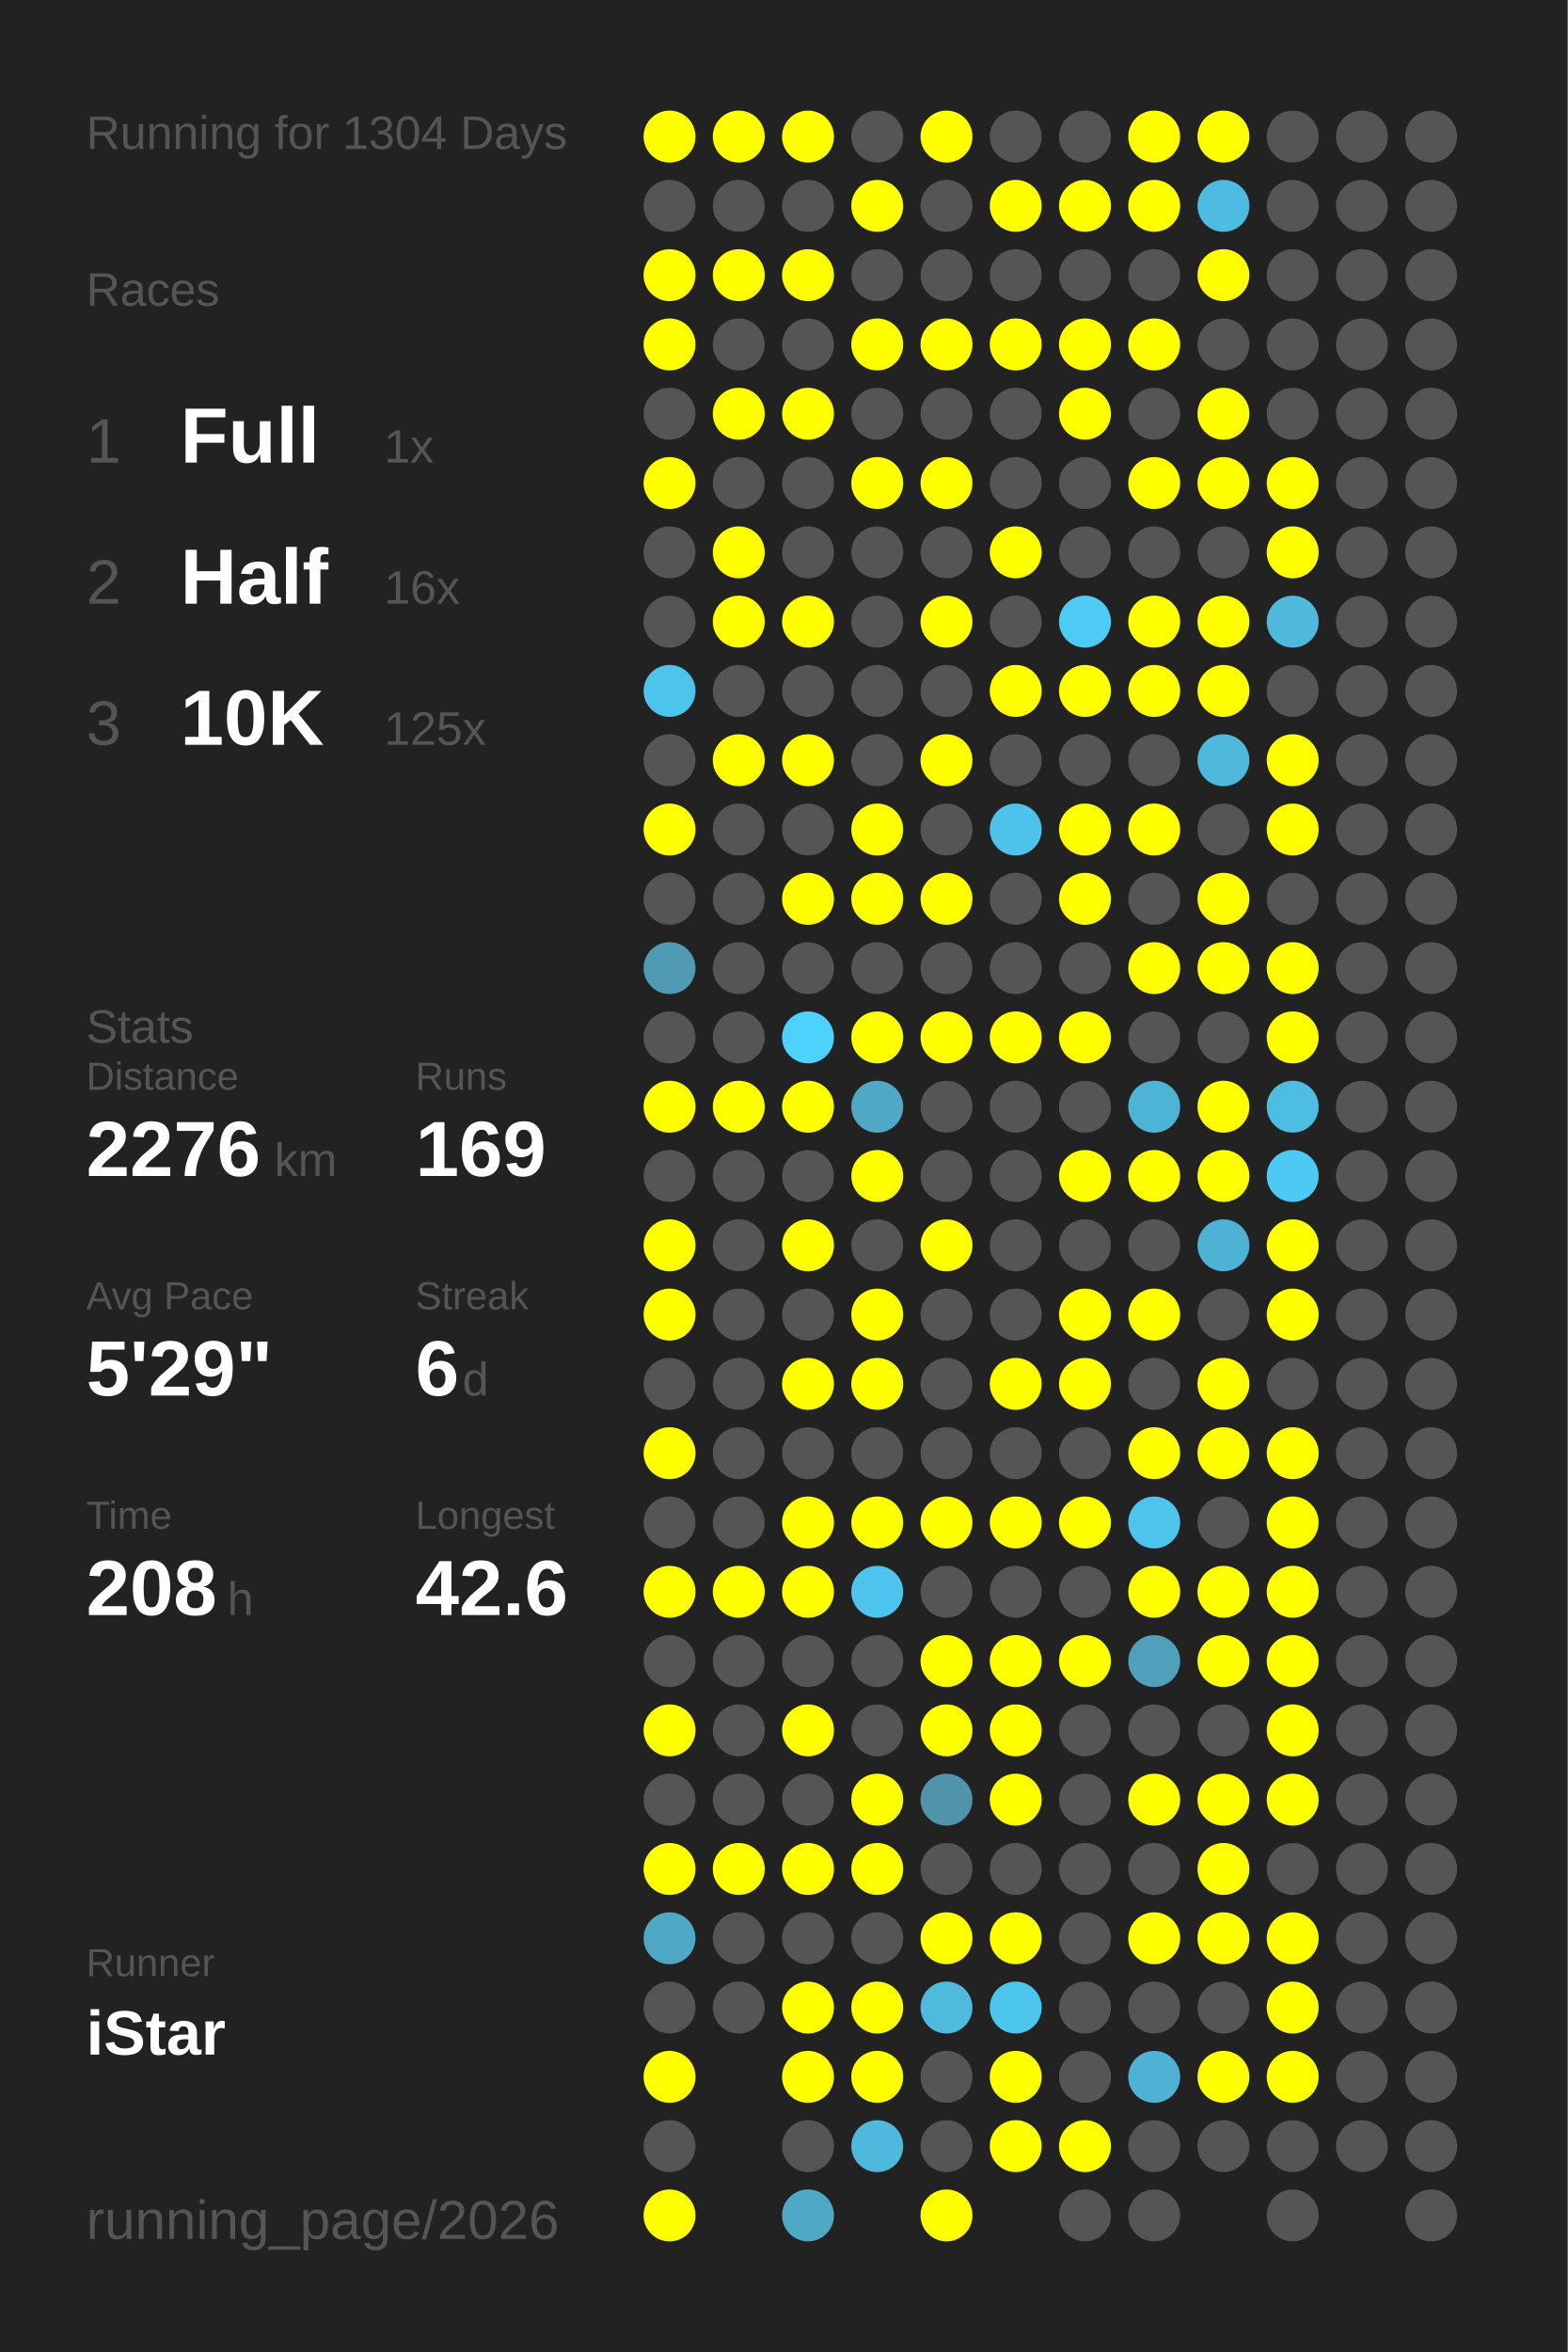
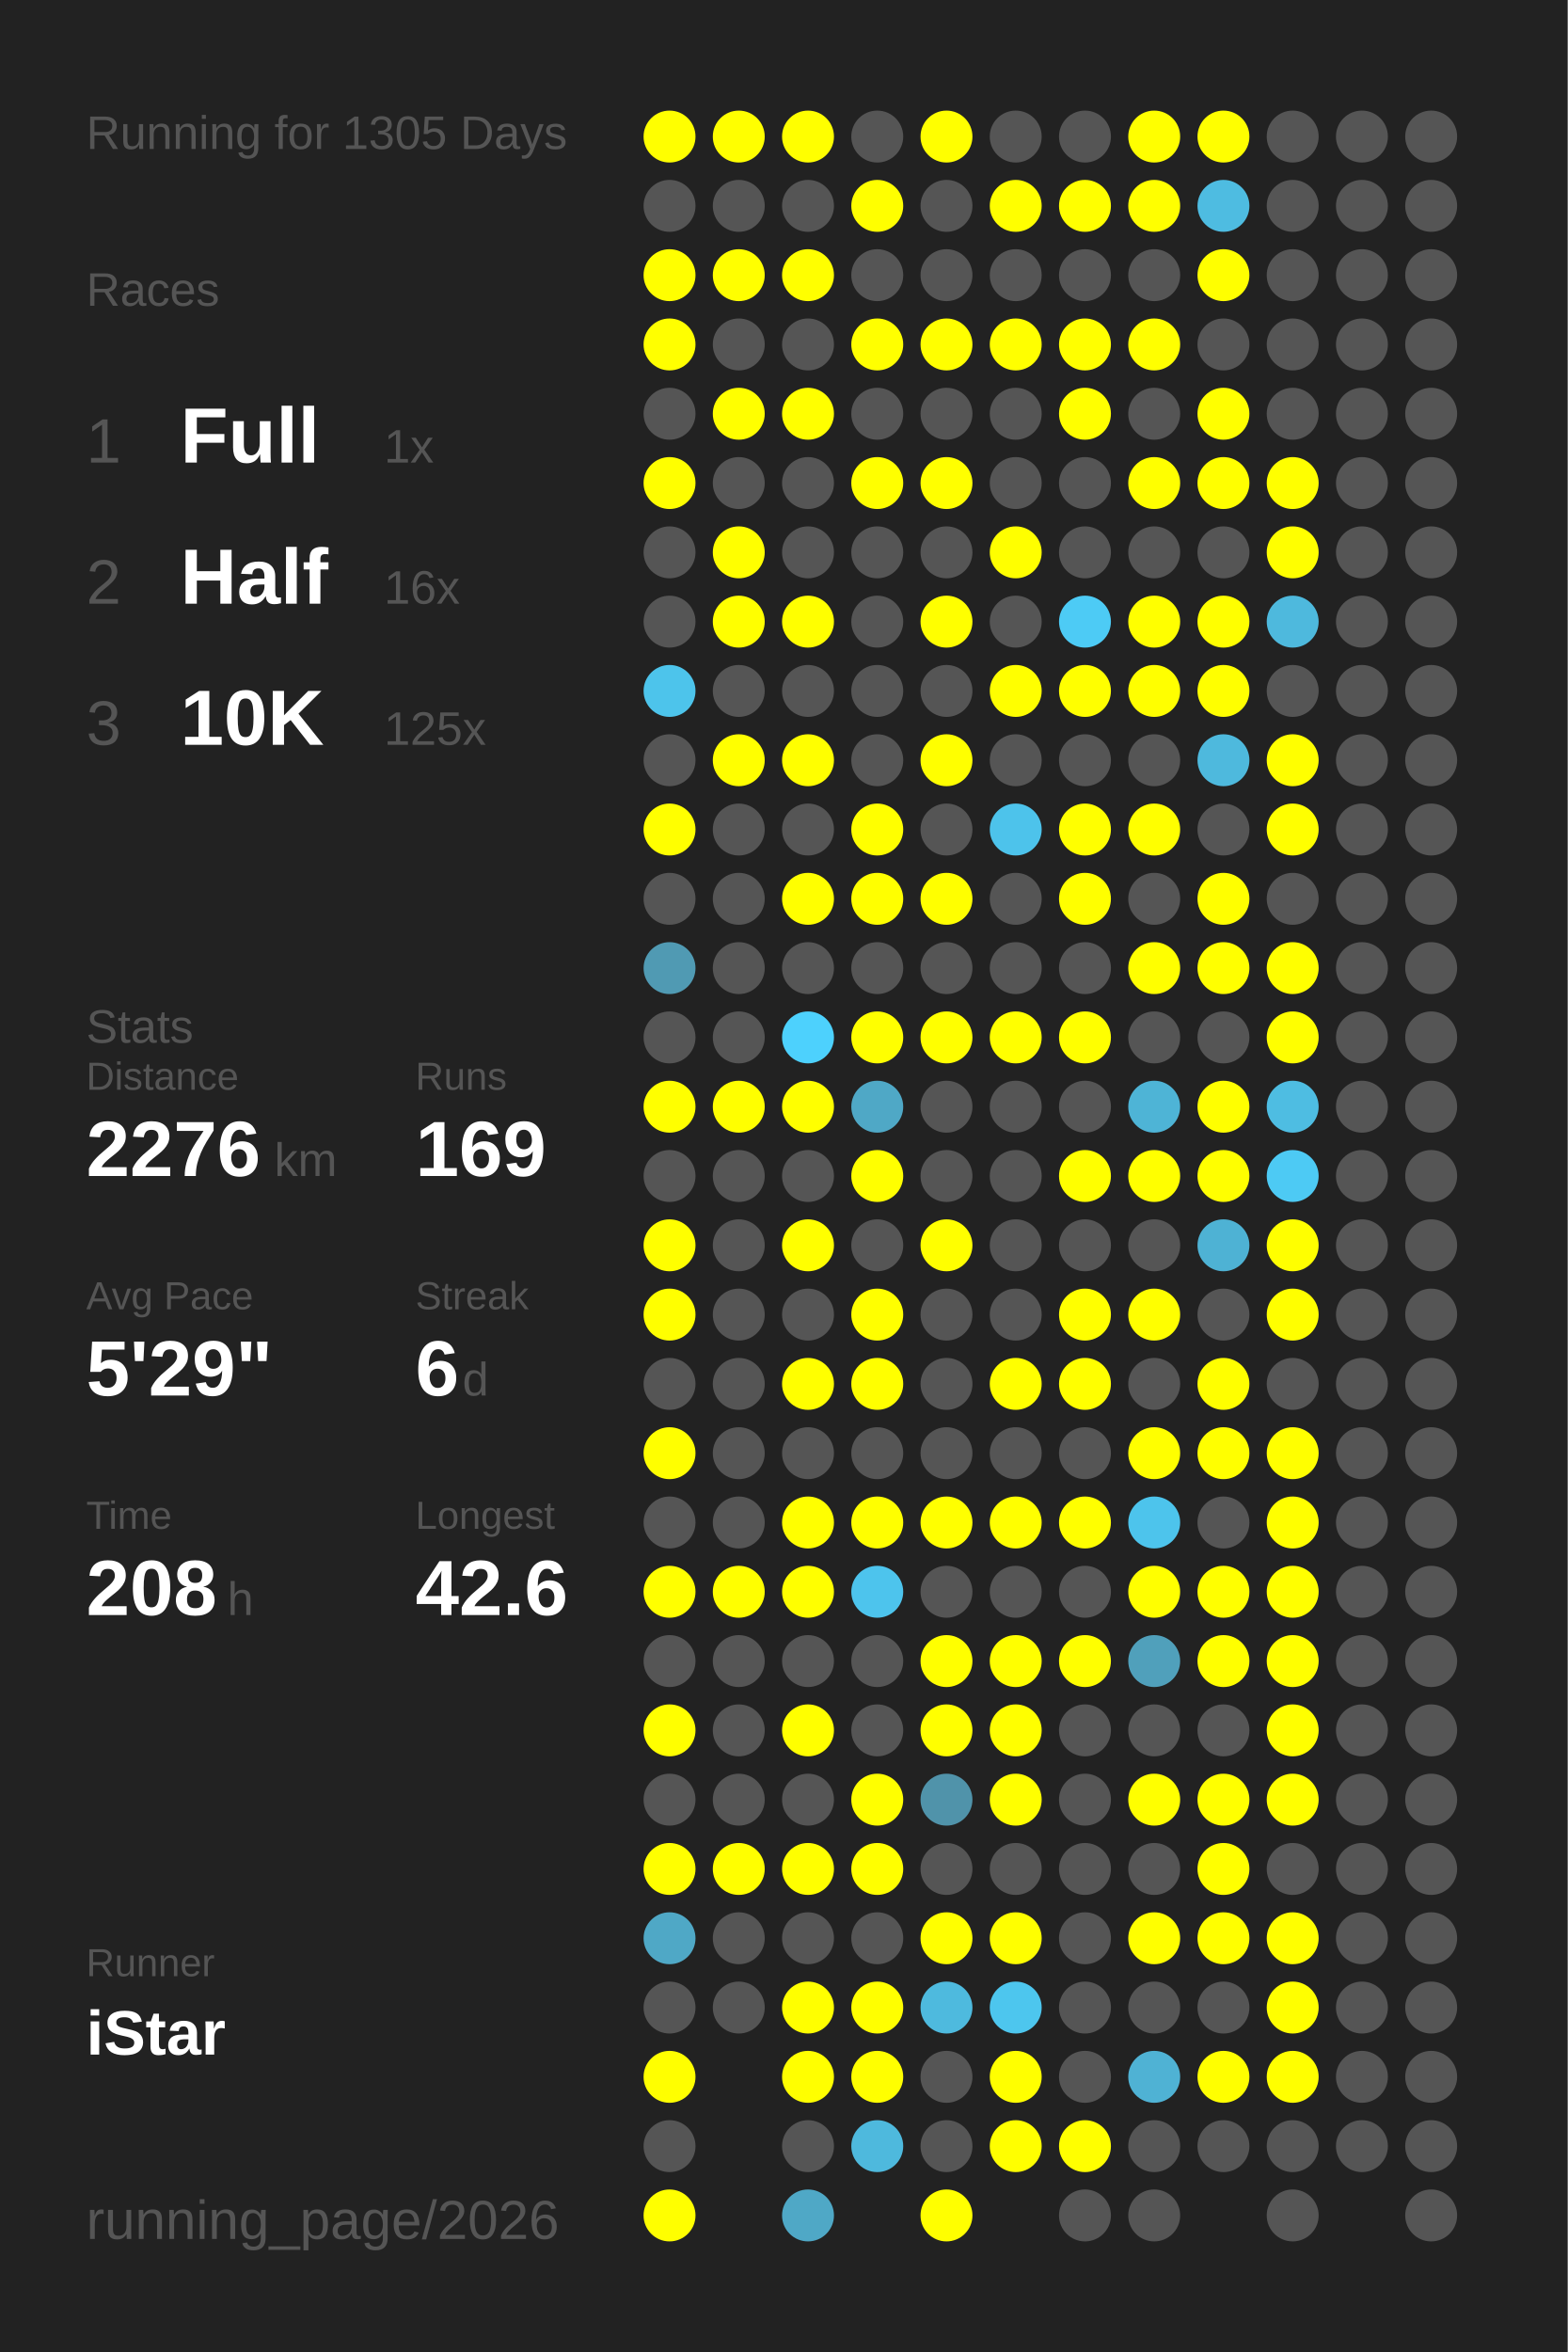
<svg xmlns="http://www.w3.org/2000/svg" baseProfile="full" height="300mm" version="1.1" viewBox="0,0,200,300" width="200mm">
  <defs />
  <rect fill="#222222" height="300" width="200" x="0" y="0" />
-   <text fill="#555555" style="font-size:6px; font-family:Arial;" x="11" y="19">Running for 1304 Days</text>
+   <text fill="#555555" style="font-size:6px; font-family:Arial;" x="11" y="19">Running for 1305 Days</text>
  <text fill="#555555" style="font-size:6px; font-family:Arial;" x="11" y="39">Races</text>
  <text fill="#555555" style="font-size:8px; font-family:Arial;" x="11" y="59">1</text>
  <text fill="#FFFFFF" style="font-size:10px; font-family:Arial; font-weight:bold;" x="23" y="59">Full</text>
  <text fill="#555555" style="font-size:6px; font-family:Arial;" x="49" y="59">1x</text>
  <text fill="#555555" style="font-size:8px; font-family:Arial;" x="11" y="77">2</text>
  <text fill="#FFFFFF" style="font-size:10px; font-family:Arial; font-weight:bold;" x="23" y="77">Half</text>
  <text fill="#555555" style="font-size:6px; font-family:Arial;" x="49" y="77">16x</text>
  <text fill="#555555" style="font-size:8px; font-family:Arial;" x="11" y="95">3</text>
  <text fill="#FFFFFF" style="font-size:10px; font-family:Arial; font-weight:bold;" x="23" y="95">10K</text>
  <text fill="#555555" style="font-size:6px; font-family:Arial;" x="49" y="95">125x</text>
  <text fill="#555555" style="font-size:6px; font-family:Arial;" x="11" y="133">Stats</text>
  <text fill="#555555" style="font-size:5px; font-family:Arial;" x="11" y="139">Distance</text>
  <text fill="#FFFFFF" style="font-size:10px; font-family:Arial; font-weight:bold;" x="11" y="150">2276</text>
  <text fill="#555555" style="font-size:6px; font-family:Arial;" x="35" y="150">km</text>
  <text fill="#555555" style="font-size:5px; font-family:Arial;" x="53" y="139">Runs</text>
  <text fill="#FFFFFF" style="font-size:10px; font-family:Arial; font-weight:bold;" x="53" y="150">169</text>
  <text fill="#555555" style="font-size:5px; font-family:Arial;" x="11" y="167">Avg Pace</text>
  <text fill="#FFFFFF" style="font-size:10px; font-family:Arial; font-weight:bold;" x="11" y="178">5'29"</text>
  <text fill="#555555" style="font-size:5px; font-family:Arial;" x="53" y="167">Streak</text>
  <text fill="#FFFFFF" style="font-size:10px; font-family:Arial; font-weight:bold;" x="53" y="178">6</text>
  <text fill="#555555" style="font-size:6px; font-family:Arial;" x="59" y="178">d</text>
  <text fill="#555555" style="font-size:5px; font-family:Arial;" x="11" y="195">Time</text>
  <text fill="#FFFFFF" style="font-size:10px; font-family:Arial; font-weight:bold;" x="11" y="206">208</text>
  <text fill="#555555" style="font-size:6px; font-family:Arial;" x="29" y="206">h</text>
  <text fill="#555555" style="font-size:5px; font-family:Arial;" x="53" y="195">Longest</text>
  <text fill="#FFFFFF" style="font-size:10px; font-family:Arial; font-weight:bold;" x="53" y="206">42.6</text>
  <text fill="#555555" style="font-size:5px; font-family:Arial;" x="11" y="252.065">Runner</text>
  <text fill="#FFFFFF" style="font-size:8px; font-family:Arial; font-weight:bold;" x="11" y="262.065">iStar</text>
  <text fill="#555555" style="font-size:7px; font-family:Arial;" x="11" y="285.581">running_page/2026</text>
  <circle cx="85.417" cy="17.419" fill="#FFFF00" r="3.312" />
  <circle cx="85.417" cy="26.258" fill="#555555" r="3.312" />
  <circle cx="85.417" cy="35.097" fill="#FFFF00" r="3.312" />
  <circle cx="85.417" cy="43.935" fill="#FFFF00" r="3.312" />
  <circle cx="85.417" cy="52.774" fill="#555555" r="3.312" />
  <circle cx="85.417" cy="61.613" fill="#FFFF00" r="3.312" />
  <circle cx="85.417" cy="70.452" fill="#555555" r="3.312" />
  <circle cx="85.417" cy="79.29" fill="#555555" r="3.312" />
  <circle cx="85.417" cy="88.129" fill="#4dc4eb" r="3.312" />
  <circle cx="85.417" cy="96.968" fill="#555555" r="3.312" />
  <circle cx="85.417" cy="105.806" fill="#FFFF00" r="3.312" />
  <circle cx="85.417" cy="114.645" fill="#555555" r="3.312" />
  <circle cx="85.417" cy="123.484" fill="#509ab3" r="3.312" />
  <circle cx="85.417" cy="132.323" fill="#555555" r="3.312" />
  <circle cx="85.417" cy="141.161" fill="#FFFF00" r="3.312" />
  <circle cx="85.417" cy="150" fill="#555555" r="3.312" />
  <circle cx="85.417" cy="158.839" fill="#FFFF00" r="3.312" />
  <circle cx="85.417" cy="167.677" fill="#FFFF00" r="3.312" />
  <circle cx="85.417" cy="176.516" fill="#555555" r="3.312" />
  <circle cx="85.417" cy="185.355" fill="#FFFF00" r="3.312" />
  <circle cx="85.417" cy="194.194" fill="#555555" r="3.312" />
  <circle cx="85.417" cy="203.032" fill="#FFFF00" r="3.312" />
  <circle cx="85.417" cy="211.871" fill="#555555" r="3.312" />
  <circle cx="85.417" cy="220.71" fill="#FFFF00" r="3.312" />
  <circle cx="85.417" cy="229.548" fill="#555555" r="3.312" />
  <circle cx="85.417" cy="238.387" fill="#FFFF00" r="3.312" />
  <circle cx="85.417" cy="247.226" fill="#4fa8c6" r="3.312" />
  <circle cx="85.417" cy="256.065" fill="#555555" r="3.312" />
  <circle cx="85.417" cy="264.903" fill="#FFFF00" r="3.312" />
  <circle cx="85.417" cy="273.742" fill="#555555" r="3.312" />
  <circle cx="85.417" cy="282.581" fill="#FFFF00" r="3.312" />
  <circle cx="94.25" cy="17.419" fill="#FFFF00" r="3.312" />
  <circle cx="94.25" cy="26.258" fill="#555555" r="3.312" />
  <circle cx="94.25" cy="35.097" fill="#FFFF00" r="3.312" />
  <circle cx="94.25" cy="43.935" fill="#555555" r="3.312" />
  <circle cx="94.25" cy="52.774" fill="#FFFF00" r="3.312" />
  <circle cx="94.25" cy="61.613" fill="#555555" r="3.312" />
  <circle cx="94.25" cy="70.452" fill="#FFFF00" r="3.312" />
  <circle cx="94.25" cy="79.29" fill="#FFFF00" r="3.312" />
  <circle cx="94.25" cy="88.129" fill="#555555" r="3.312" />
  <circle cx="94.25" cy="96.968" fill="#FFFF00" r="3.312" />
  <circle cx="94.25" cy="105.806" fill="#555555" r="3.312" />
  <circle cx="94.25" cy="114.645" fill="#555555" r="3.312" />
  <circle cx="94.25" cy="123.484" fill="#555555" r="3.312" />
  <circle cx="94.25" cy="132.323" fill="#555555" r="3.312" />
  <circle cx="94.25" cy="141.161" fill="#FFFF00" r="3.312" />
  <circle cx="94.25" cy="150" fill="#555555" r="3.312" />
  <circle cx="94.25" cy="158.839" fill="#555555" r="3.312" />
  <circle cx="94.25" cy="167.677" fill="#555555" r="3.312" />
  <circle cx="94.25" cy="176.516" fill="#555555" r="3.312" />
  <circle cx="94.25" cy="185.355" fill="#555555" r="3.312" />
  <circle cx="94.25" cy="194.194" fill="#555555" r="3.312" />
  <circle cx="94.25" cy="203.032" fill="#FFFF00" r="3.312" />
  <circle cx="94.25" cy="211.871" fill="#555555" r="3.312" />
  <circle cx="94.25" cy="220.71" fill="#555555" r="3.312" />
  <circle cx="94.25" cy="229.548" fill="#555555" r="3.312" />
  <circle cx="94.25" cy="238.387" fill="#FFFF00" r="3.312" />
  <circle cx="94.25" cy="247.226" fill="#555555" r="3.312" />
  <circle cx="94.25" cy="256.065" fill="#555555" r="3.312" />
  <circle cx="103.083" cy="17.419" fill="#FFFF00" r="3.312" />
  <circle cx="103.083" cy="26.258" fill="#555555" r="3.312" />
  <circle cx="103.083" cy="35.097" fill="#FFFF00" r="3.312" />
  <circle cx="103.083" cy="43.935" fill="#555555" r="3.312" />
  <circle cx="103.083" cy="52.774" fill="#FFFF00" r="3.312" />
  <circle cx="103.083" cy="61.613" fill="#555555" r="3.312" />
  <circle cx="103.083" cy="70.452" fill="#555555" r="3.312" />
  <circle cx="103.083" cy="79.29" fill="#FFFF00" r="3.312" />
  <circle cx="103.083" cy="88.129" fill="#555555" r="3.312" />
  <circle cx="103.083" cy="96.968" fill="#FFFF00" r="3.312" />
  <circle cx="103.083" cy="105.806" fill="#555555" r="3.312" />
  <circle cx="103.083" cy="114.645" fill="#FFFF00" r="3.312" />
  <circle cx="103.083" cy="123.484" fill="#555555" r="3.312" />
  <circle cx="103.083" cy="132.323" fill="#4dd1fd" r="3.312" />
  <circle cx="103.083" cy="141.161" fill="#FFFF00" r="3.312" />
  <circle cx="103.083" cy="150" fill="#555555" r="3.312" />
  <circle cx="103.083" cy="158.839" fill="#FFFF00" r="3.312" />
  <circle cx="103.083" cy="167.677" fill="#555555" r="3.312" />
  <circle cx="103.083" cy="176.516" fill="#FFFF00" r="3.312" />
  <circle cx="103.083" cy="185.355" fill="#555555" r="3.312" />
  <circle cx="103.083" cy="194.194" fill="#FFFF00" r="3.312" />
  <circle cx="103.083" cy="203.032" fill="#FFFF00" r="3.312" />
  <circle cx="103.083" cy="211.871" fill="#555555" r="3.312" />
  <circle cx="103.083" cy="220.71" fill="#FFFF00" r="3.312" />
  <circle cx="103.083" cy="229.548" fill="#555555" r="3.312" />
  <circle cx="103.083" cy="238.387" fill="#FFFF00" r="3.312" />
  <circle cx="103.083" cy="247.226" fill="#555555" r="3.312" />
  <circle cx="103.083" cy="256.065" fill="#FFFF00" r="3.312" />
  <circle cx="103.083" cy="264.903" fill="#FFFF00" r="3.312" />
  <circle cx="103.083" cy="273.742" fill="#555555" r="3.312" />
  <circle cx="103.083" cy="282.581" fill="#4fa8c6" r="3.312" />
  <circle cx="111.917" cy="17.419" fill="#555555" r="3.312" />
  <circle cx="111.917" cy="26.258" fill="#FFFF00" r="3.312" />
  <circle cx="111.917" cy="35.097" fill="#555555" r="3.312" />
  <circle cx="111.917" cy="43.935" fill="#FFFF00" r="3.312" />
  <circle cx="111.917" cy="52.774" fill="#555555" r="3.312" />
  <circle cx="111.917" cy="61.613" fill="#FFFF00" r="3.312" />
  <circle cx="111.917" cy="70.452" fill="#555555" r="3.312" />
  <circle cx="111.917" cy="79.29" fill="#555555" r="3.312" />
  <circle cx="111.917" cy="88.129" fill="#555555" r="3.312" />
  <circle cx="111.917" cy="96.968" fill="#555555" r="3.312" />
  <circle cx="111.917" cy="105.806" fill="#FFFF00" r="3.312" />
  <circle cx="111.917" cy="114.645" fill="#FFFF00" r="3.312" />
  <circle cx="111.917" cy="123.484" fill="#555555" r="3.312" />
  <circle cx="111.917" cy="132.323" fill="#FFFF00" r="3.312" />
  <circle cx="111.917" cy="141.161" fill="#4fa8c6" r="3.312" />
  <circle cx="111.917" cy="150" fill="#FFFF00" r="3.312" />
  <circle cx="111.917" cy="158.839" fill="#555555" r="3.312" />
  <circle cx="111.917" cy="167.677" fill="#FFFF00" r="3.312" />
  <circle cx="111.917" cy="176.516" fill="#FFFF00" r="3.312" />
  <circle cx="111.917" cy="185.355" fill="#555555" r="3.312" />
  <circle cx="111.917" cy="194.194" fill="#FFFF00" r="3.312" />
  <circle cx="111.917" cy="203.032" fill="#4dc4ed" r="3.312" />
  <circle cx="111.917" cy="211.871" fill="#555555" r="3.312" />
  <circle cx="111.917" cy="220.71" fill="#555555" r="3.312" />
  <circle cx="111.917" cy="229.548" fill="#FFFF00" r="3.312" />
  <circle cx="111.917" cy="238.387" fill="#FFFF00" r="3.312" />
  <circle cx="111.917" cy="247.226" fill="#555555" r="3.312" />
  <circle cx="111.917" cy="256.065" fill="#FFFF00" r="3.312" />
  <circle cx="111.917" cy="264.903" fill="#FFFF00" r="3.312" />
  <circle cx="111.917" cy="273.742" fill="#4eb9dd" r="3.312" />
  <circle cx="120.75" cy="17.419" fill="#FFFF00" r="3.312" />
  <circle cx="120.75" cy="26.258" fill="#555555" r="3.312" />
  <circle cx="120.75" cy="35.097" fill="#555555" r="3.312" />
  <circle cx="120.75" cy="43.935" fill="#FFFF00" r="3.312" />
  <circle cx="120.75" cy="52.774" fill="#555555" r="3.312" />
  <circle cx="120.75" cy="61.613" fill="#FFFF00" r="3.312" />
  <circle cx="120.75" cy="70.452" fill="#555555" r="3.312" />
  <circle cx="120.75" cy="79.29" fill="#FFFF00" r="3.312" />
  <circle cx="120.75" cy="88.129" fill="#555555" r="3.312" />
  <circle cx="120.75" cy="96.968" fill="#FFFF00" r="3.312" />
  <circle cx="120.75" cy="105.806" fill="#555555" r="3.312" />
  <circle cx="120.75" cy="114.645" fill="#FFFF00" r="3.312" />
  <circle cx="120.75" cy="123.484" fill="#555555" r="3.312" />
  <circle cx="120.75" cy="132.323" fill="#FFFF00" r="3.312" />
  <circle cx="120.75" cy="141.161" fill="#555555" r="3.312" />
  <circle cx="120.75" cy="150" fill="#555555" r="3.312" />
  <circle cx="120.75" cy="158.839" fill="#FFFF00" r="3.312" />
  <circle cx="120.75" cy="167.677" fill="#555555" r="3.312" />
  <circle cx="120.75" cy="176.516" fill="#555555" r="3.312" />
  <circle cx="120.75" cy="185.355" fill="#555555" r="3.312" />
  <circle cx="120.75" cy="194.194" fill="#FFFF00" r="3.312" />
  <circle cx="120.75" cy="203.032" fill="#555555" r="3.312" />
  <circle cx="120.75" cy="211.871" fill="#FFFF00" r="3.312" />
  <circle cx="120.75" cy="220.71" fill="#FFFF00" r="3.312" />
  <circle cx="120.75" cy="229.548" fill="#5093aa" r="3.312" />
  <circle cx="120.75" cy="238.387" fill="#555555" r="3.312" />
  <circle cx="120.75" cy="247.226" fill="#FFFF00" r="3.312" />
  <circle cx="120.75" cy="256.065" fill="#4ebade" r="3.312" />
  <circle cx="120.75" cy="264.903" fill="#555555" r="3.312" />
  <circle cx="120.75" cy="273.742" fill="#555555" r="3.312" />
  <circle cx="120.75" cy="282.581" fill="#FFFF00" r="3.312" />
  <circle cx="129.583" cy="17.419" fill="#555555" r="3.312" />
  <circle cx="129.583" cy="26.258" fill="#FFFF00" r="3.312" />
  <circle cx="129.583" cy="35.097" fill="#555555" r="3.312" />
  <circle cx="129.583" cy="43.935" fill="#FFFF00" r="3.312" />
  <circle cx="129.583" cy="52.774" fill="#555555" r="3.312" />
  <circle cx="129.583" cy="61.613" fill="#555555" r="3.312" />
  <circle cx="129.583" cy="70.452" fill="#FFFF00" r="3.312" />
  <circle cx="129.583" cy="79.29" fill="#555555" r="3.312" />
  <circle cx="129.583" cy="88.129" fill="#FFFF00" r="3.312" />
  <circle cx="129.583" cy="96.968" fill="#555555" r="3.312" />
  <circle cx="129.583" cy="105.806" fill="#4dc3eb" r="3.312" />
  <circle cx="129.583" cy="114.645" fill="#555555" r="3.312" />
  <circle cx="129.583" cy="123.484" fill="#555555" r="3.312" />
  <circle cx="129.583" cy="132.323" fill="#FFFF00" r="3.312" />
  <circle cx="129.583" cy="141.161" fill="#555555" r="3.312" />
  <circle cx="129.583" cy="150" fill="#555555" r="3.312" />
  <circle cx="129.583" cy="158.839" fill="#555555" r="3.312" />
  <circle cx="129.583" cy="167.677" fill="#555555" r="3.312" />
  <circle cx="129.583" cy="176.516" fill="#FFFF00" r="3.312" />
  <circle cx="129.583" cy="185.355" fill="#555555" r="3.312" />
  <circle cx="129.583" cy="194.194" fill="#FFFF00" r="3.312" />
  <circle cx="129.583" cy="203.032" fill="#555555" r="3.312" />
  <circle cx="129.583" cy="211.871" fill="#FFFF00" r="3.312" />
  <circle cx="129.583" cy="220.71" fill="#FFFF00" r="3.312" />
  <circle cx="129.583" cy="229.548" fill="#FFFF00" r="3.312" />
  <circle cx="129.583" cy="238.387" fill="#555555" r="3.312" />
  <circle cx="129.583" cy="247.226" fill="#FFFF00" r="3.312" />
  <circle cx="129.583" cy="256.065" fill="#4dc6ee" r="3.312" />
  <circle cx="129.583" cy="264.903" fill="#FFFF00" r="3.312" />
  <circle cx="129.583" cy="273.742" fill="#FFFF00" r="3.312" />
  <circle cx="138.417" cy="17.419" fill="#555555" r="3.312" />
  <circle cx="138.417" cy="26.258" fill="#FFFF00" r="3.312" />
  <circle cx="138.417" cy="35.097" fill="#555555" r="3.312" />
  <circle cx="138.417" cy="43.935" fill="#FFFF00" r="3.312" />
  <circle cx="138.417" cy="52.774" fill="#FFFF00" r="3.312" />
  <circle cx="138.417" cy="61.613" fill="#555555" r="3.312" />
  <circle cx="138.417" cy="70.452" fill="#555555" r="3.312" />
  <circle cx="138.417" cy="79.29" fill="#4dcbf5" r="3.312" />
  <circle cx="138.417" cy="88.129" fill="#FFFF00" r="3.312" />
  <circle cx="138.417" cy="96.968" fill="#555555" r="3.312" />
  <circle cx="138.417" cy="105.806" fill="#FFFF00" r="3.312" />
  <circle cx="138.417" cy="114.645" fill="#FFFF00" r="3.312" />
  <circle cx="138.417" cy="123.484" fill="#555555" r="3.312" />
  <circle cx="138.417" cy="132.323" fill="#FFFF00" r="3.312" />
  <circle cx="138.417" cy="141.161" fill="#555555" r="3.312" />
  <circle cx="138.417" cy="150" fill="#FFFF00" r="3.312" />
  <circle cx="138.417" cy="158.839" fill="#555555" r="3.312" />
  <circle cx="138.417" cy="167.677" fill="#FFFF00" r="3.312" />
  <circle cx="138.417" cy="176.516" fill="#FFFF00" r="3.312" />
  <circle cx="138.417" cy="185.355" fill="#555555" r="3.312" />
  <circle cx="138.417" cy="194.194" fill="#FFFF00" r="3.312" />
  <circle cx="138.417" cy="203.032" fill="#555555" r="3.312" />
  <circle cx="138.417" cy="211.871" fill="#FFFF00" r="3.312" />
  <circle cx="138.417" cy="220.71" fill="#555555" r="3.312" />
  <circle cx="138.417" cy="229.548" fill="#555555" r="3.312" />
  <circle cx="138.417" cy="238.387" fill="#555555" r="3.312" />
  <circle cx="138.417" cy="247.226" fill="#555555" r="3.312" />
  <circle cx="138.417" cy="256.065" fill="#555555" r="3.312" />
  <circle cx="138.417" cy="264.903" fill="#555555" r="3.312" />
  <circle cx="138.417" cy="273.742" fill="#FFFF00" r="3.312" />
  <circle cx="138.417" cy="282.581" fill="#555555" r="3.312" />
  <circle cx="147.25" cy="17.419" fill="#FFFF00" r="3.312" />
  <circle cx="147.25" cy="26.258" fill="#FFFF00" r="3.312" />
  <circle cx="147.25" cy="35.097" fill="#555555" r="3.312" />
  <circle cx="147.25" cy="43.935" fill="#FFFF00" r="3.312" />
  <circle cx="147.25" cy="52.774" fill="#555555" r="3.312" />
  <circle cx="147.25" cy="61.613" fill="#FFFF00" r="3.312" />
  <circle cx="147.25" cy="70.452" fill="#555555" r="3.312" />
  <circle cx="147.25" cy="79.29" fill="#FFFF00" r="3.312" />
  <circle cx="147.25" cy="88.129" fill="#FFFF00" r="3.312" />
  <circle cx="147.25" cy="96.968" fill="#555555" r="3.312" />
  <circle cx="147.25" cy="105.806" fill="#FFFF00" r="3.312" />
  <circle cx="147.25" cy="114.645" fill="#555555" r="3.312" />
  <circle cx="147.25" cy="123.484" fill="#FFFF00" r="3.312" />
  <circle cx="147.25" cy="132.323" fill="#555555" r="3.312" />
  <circle cx="147.25" cy="141.161" fill="#4eb4d6" r="3.312" />
  <circle cx="147.25" cy="150" fill="#FFFF00" r="3.312" />
  <circle cx="147.25" cy="158.839" fill="#555555" r="3.312" />
  <circle cx="147.25" cy="167.677" fill="#FFFF00" r="3.312" />
  <circle cx="147.25" cy="176.516" fill="#555555" r="3.312" />
  <circle cx="147.25" cy="185.355" fill="#FFFF00" r="3.312" />
  <circle cx="147.25" cy="194.194" fill="#4dc4ec" r="3.312" />
  <circle cx="147.25" cy="203.032" fill="#FFFF00" r="3.312" />
  <circle cx="147.25" cy="211.871" fill="#50a0bb" r="3.312" />
  <circle cx="147.25" cy="220.71" fill="#555555" r="3.312" />
  <circle cx="147.25" cy="229.548" fill="#FFFF00" r="3.312" />
  <circle cx="147.25" cy="238.387" fill="#555555" r="3.312" />
  <circle cx="147.25" cy="247.226" fill="#FFFF00" r="3.312" />
  <circle cx="147.25" cy="256.065" fill="#555555" r="3.312" />
  <circle cx="147.25" cy="264.903" fill="#4fb2d4" r="3.312" />
  <circle cx="147.25" cy="273.742" fill="#555555" r="3.312" />
  <circle cx="147.25" cy="282.581" fill="#555555" r="3.312" />
  <circle cx="156.083" cy="17.419" fill="#FFFF00" r="3.312" />
  <circle cx="156.083" cy="26.258" fill="#4ebce1" r="3.312" />
  <circle cx="156.083" cy="35.097" fill="#FFFF00" r="3.312" />
  <circle cx="156.083" cy="43.935" fill="#555555" r="3.312" />
  <circle cx="156.083" cy="52.774" fill="#FFFF00" r="3.312" />
  <circle cx="156.083" cy="61.613" fill="#FFFF00" r="3.312" />
  <circle cx="156.083" cy="70.452" fill="#555555" r="3.312" />
  <circle cx="156.083" cy="79.29" fill="#FFFF00" r="3.312" />
  <circle cx="156.083" cy="88.129" fill="#FFFF00" r="3.312" />
  <circle cx="156.083" cy="96.968" fill="#4eb9dd" r="3.312" />
  <circle cx="156.083" cy="105.806" fill="#555555" r="3.312" />
  <circle cx="156.083" cy="114.645" fill="#FFFF00" r="3.312" />
  <circle cx="156.083" cy="123.484" fill="#FFFF00" r="3.312" />
  <circle cx="156.083" cy="132.323" fill="#555555" r="3.312" />
  <circle cx="156.083" cy="141.161" fill="#FFFF00" r="3.312" />
  <circle cx="156.083" cy="150" fill="#FFFF00" r="3.312" />
  <circle cx="156.083" cy="158.839" fill="#4eb2d4" r="3.312" />
  <circle cx="156.083" cy="167.677" fill="#555555" r="3.312" />
  <circle cx="156.083" cy="176.516" fill="#FFFF00" r="3.312" />
  <circle cx="156.083" cy="185.355" fill="#FFFF00" r="3.312" />
  <circle cx="156.083" cy="194.194" fill="#555555" r="3.312" />
  <circle cx="156.083" cy="203.032" fill="#FFFF00" r="3.312" />
  <circle cx="156.083" cy="211.871" fill="#FFFF00" r="3.312" />
  <circle cx="156.083" cy="220.71" fill="#555555" r="3.312" />
  <circle cx="156.083" cy="229.548" fill="#FFFF00" r="3.312" />
  <circle cx="156.083" cy="238.387" fill="#FFFF00" r="3.312" />
  <circle cx="156.083" cy="247.226" fill="#FFFF00" r="3.312" />
  <circle cx="156.083" cy="256.065" fill="#555555" r="3.312" />
  <circle cx="156.083" cy="264.903" fill="#FFFF00" r="3.312" />
  <circle cx="156.083" cy="273.742" fill="#555555" r="3.312" />
  <circle cx="164.917" cy="17.419" fill="#555555" r="3.312" />
  <circle cx="164.917" cy="26.258" fill="#555555" r="3.312" />
  <circle cx="164.917" cy="35.097" fill="#555555" r="3.312" />
  <circle cx="164.917" cy="43.935" fill="#555555" r="3.312" />
  <circle cx="164.917" cy="52.774" fill="#555555" r="3.312" />
  <circle cx="164.917" cy="61.613" fill="#FFFF00" r="3.312" />
  <circle cx="164.917" cy="70.452" fill="#FFFF00" r="3.312" />
  <circle cx="164.917" cy="79.29" fill="#4eb9dd" r="3.312" />
  <circle cx="164.917" cy="88.129" fill="#555555" r="3.312" />
  <circle cx="164.917" cy="96.968" fill="#FFFF00" r="3.312" />
  <circle cx="164.917" cy="105.806" fill="#FFFF00" r="3.312" />
  <circle cx="164.917" cy="114.645" fill="#555555" r="3.312" />
  <circle cx="164.917" cy="123.484" fill="#FFFF00" r="3.312" />
  <circle cx="164.917" cy="132.323" fill="#FFFF00" r="3.312" />
  <circle cx="164.917" cy="141.161" fill="#4ebde2" r="3.312" />
  <circle cx="164.917" cy="150" fill="#4dcaf4" r="3.312" />
  <circle cx="164.917" cy="158.839" fill="#FFFF00" r="3.312" />
  <circle cx="164.917" cy="167.677" fill="#FFFF00" r="3.312" />
  <circle cx="164.917" cy="176.516" fill="#555555" r="3.312" />
  <circle cx="164.917" cy="185.355" fill="#FFFF00" r="3.312" />
  <circle cx="164.917" cy="194.194" fill="#FFFF00" r="3.312" />
  <circle cx="164.917" cy="203.032" fill="#FFFF00" r="3.312" />
  <circle cx="164.917" cy="211.871" fill="#FFFF00" r="3.312" />
  <circle cx="164.917" cy="220.71" fill="#FFFF00" r="3.312" />
  <circle cx="164.917" cy="229.548" fill="#FFFF00" r="3.312" />
  <circle cx="164.917" cy="238.387" fill="#555555" r="3.312" />
  <circle cx="164.917" cy="247.226" fill="#FFFF00" r="3.312" />
  <circle cx="164.917" cy="256.065" fill="#FFFF00" r="3.312" />
  <circle cx="164.917" cy="264.903" fill="#FFFF00" r="3.312" />
  <circle cx="164.917" cy="273.742" fill="#555555" r="3.312" />
  <circle cx="164.917" cy="282.581" fill="#555555" r="3.312" />
  <circle cx="173.75" cy="17.419" fill="#555555" r="3.312" />
  <circle cx="173.75" cy="26.258" fill="#555555" r="3.312" />
  <circle cx="173.75" cy="35.097" fill="#555555" r="3.312" />
  <circle cx="173.75" cy="43.935" fill="#555555" r="3.312" />
  <circle cx="173.75" cy="52.774" fill="#555555" r="3.312" />
  <circle cx="173.75" cy="61.613" fill="#555555" r="3.312" />
  <circle cx="173.75" cy="70.452" fill="#555555" r="3.312" />
  <circle cx="173.75" cy="79.29" fill="#555555" r="3.312" />
  <circle cx="173.75" cy="88.129" fill="#555555" r="3.312" />
  <circle cx="173.75" cy="96.968" fill="#555555" r="3.312" />
  <circle cx="173.75" cy="105.806" fill="#555555" r="3.312" />
  <circle cx="173.75" cy="114.645" fill="#555555" r="3.312" />
  <circle cx="173.75" cy="123.484" fill="#555555" r="3.312" />
  <circle cx="173.75" cy="132.323" fill="#555555" r="3.312" />
  <circle cx="173.75" cy="141.161" fill="#555555" r="3.312" />
  <circle cx="173.75" cy="150" fill="#555555" r="3.312" />
  <circle cx="173.75" cy="158.839" fill="#555555" r="3.312" />
  <circle cx="173.75" cy="167.677" fill="#555555" r="3.312" />
  <circle cx="173.75" cy="176.516" fill="#555555" r="3.312" />
  <circle cx="173.75" cy="185.355" fill="#555555" r="3.312" />
  <circle cx="173.75" cy="194.194" fill="#555555" r="3.312" />
  <circle cx="173.75" cy="203.032" fill="#555555" r="3.312" />
  <circle cx="173.75" cy="211.871" fill="#555555" r="3.312" />
  <circle cx="173.75" cy="220.71" fill="#555555" r="3.312" />
  <circle cx="173.75" cy="229.548" fill="#555555" r="3.312" />
  <circle cx="173.75" cy="238.387" fill="#555555" r="3.312" />
  <circle cx="173.75" cy="247.226" fill="#555555" r="3.312" />
  <circle cx="173.75" cy="256.065" fill="#555555" r="3.312" />
  <circle cx="173.75" cy="264.903" fill="#555555" r="3.312" />
  <circle cx="173.75" cy="273.742" fill="#555555" r="3.312" />
  <circle cx="182.583" cy="17.419" fill="#555555" r="3.312" />
  <circle cx="182.583" cy="26.258" fill="#555555" r="3.312" />
  <circle cx="182.583" cy="35.097" fill="#555555" r="3.312" />
  <circle cx="182.583" cy="43.935" fill="#555555" r="3.312" />
  <circle cx="182.583" cy="52.774" fill="#555555" r="3.312" />
  <circle cx="182.583" cy="61.613" fill="#555555" r="3.312" />
  <circle cx="182.583" cy="70.452" fill="#555555" r="3.312" />
  <circle cx="182.583" cy="79.29" fill="#555555" r="3.312" />
  <circle cx="182.583" cy="88.129" fill="#555555" r="3.312" />
  <circle cx="182.583" cy="96.968" fill="#555555" r="3.312" />
  <circle cx="182.583" cy="105.806" fill="#555555" r="3.312" />
  <circle cx="182.583" cy="114.645" fill="#555555" r="3.312" />
  <circle cx="182.583" cy="123.484" fill="#555555" r="3.312" />
  <circle cx="182.583" cy="132.323" fill="#555555" r="3.312" />
  <circle cx="182.583" cy="141.161" fill="#555555" r="3.312" />
  <circle cx="182.583" cy="150" fill="#555555" r="3.312" />
  <circle cx="182.583" cy="158.839" fill="#555555" r="3.312" />
  <circle cx="182.583" cy="167.677" fill="#555555" r="3.312" />
  <circle cx="182.583" cy="176.516" fill="#555555" r="3.312" />
  <circle cx="182.583" cy="185.355" fill="#555555" r="3.312" />
  <circle cx="182.583" cy="194.194" fill="#555555" r="3.312" />
  <circle cx="182.583" cy="203.032" fill="#555555" r="3.312" />
  <circle cx="182.583" cy="211.871" fill="#555555" r="3.312" />
  <circle cx="182.583" cy="220.71" fill="#555555" r="3.312" />
  <circle cx="182.583" cy="229.548" fill="#555555" r="3.312" />
  <circle cx="182.583" cy="238.387" fill="#555555" r="3.312" />
  <circle cx="182.583" cy="247.226" fill="#555555" r="3.312" />
  <circle cx="182.583" cy="256.065" fill="#555555" r="3.312" />
  <circle cx="182.583" cy="264.903" fill="#555555" r="3.312" />
  <circle cx="182.583" cy="273.742" fill="#555555" r="3.312" />
  <circle cx="182.583" cy="282.581" fill="#555555" r="3.312" />
</svg>
